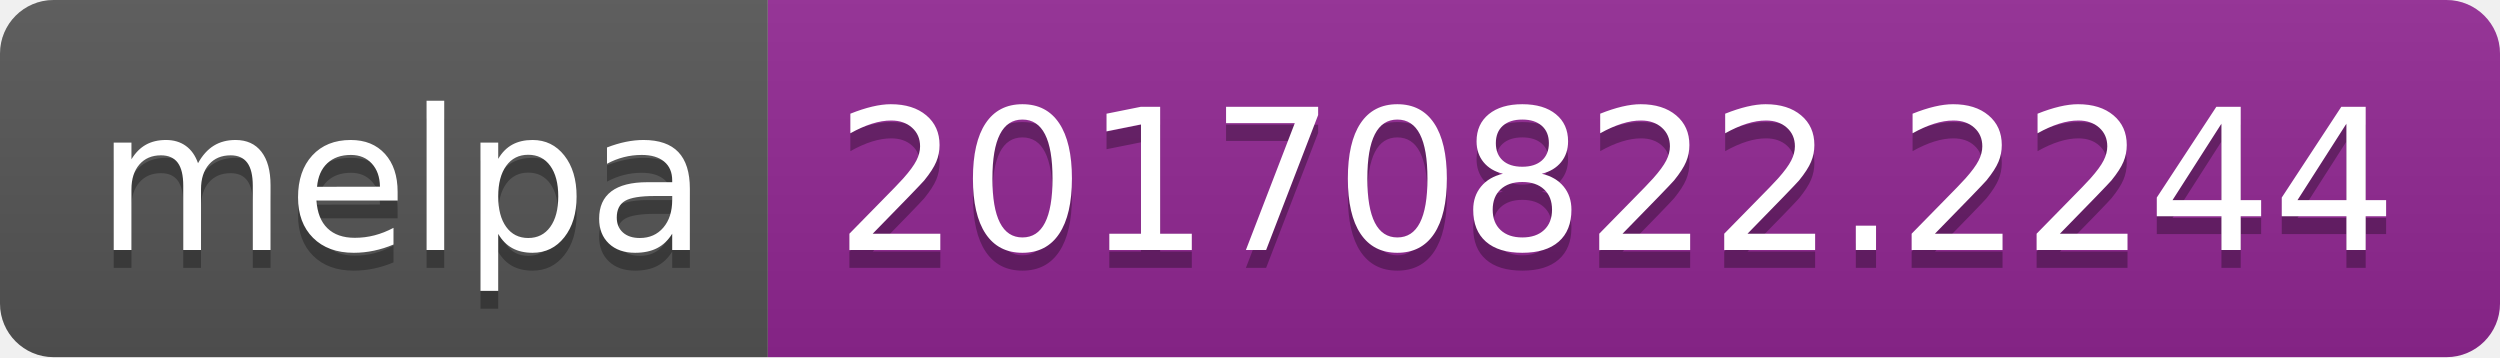
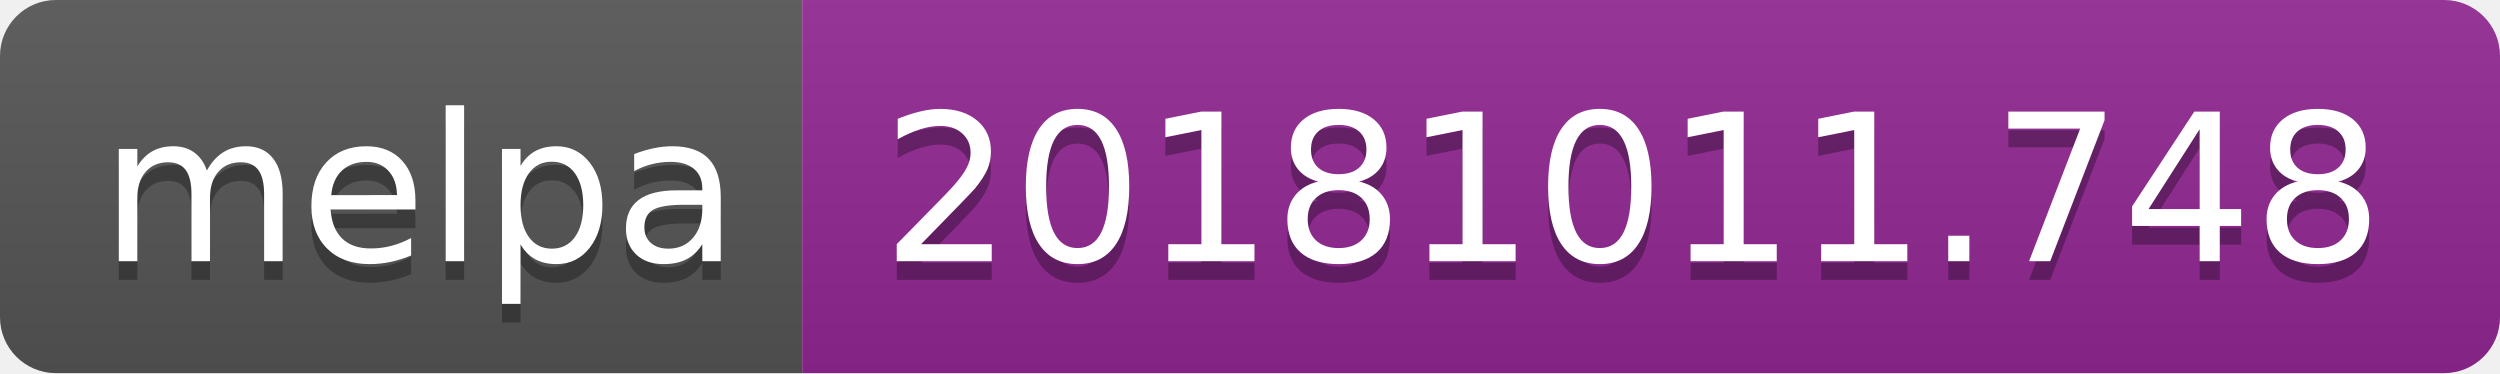
- <svg xmlns="http://www.w3.org/2000/svg" width="140" height="20">
+ <svg xmlns="http://www.w3.org/2000/svg" width="134" height="20">
  <linearGradient id="b" x2="0" y2="100%">
    <stop offset="0" stop-color="#bbb" stop-opacity=".1" />
    <stop offset="1" stop-opacity=".1" />
  </linearGradient>
  <clipPath id="a">
-     <rect width="140" height="20" rx="3" fill="#fff" />
+     <rect width="134" height="20" rx="3" fill="#fff" />
  </clipPath>
  <g clip-path="url(#a)">
    <path fill="#555" d="M0 0h43v20H0z" />
-     <path fill="#922793" d="M43 0h97v20H43z" />
-     <path fill="url(#b)" d="M0 0h140v20H0z" />
+     <path fill="#922793" d="M43 0h91v20H43z" />
+     <path fill="url(#b)" d="M0 0h134v20H0z" />
  </g>
  <g fill="#fff" text-anchor="middle" font-family="DejaVu Sans,Verdana,Geneva,sans-serif" font-size="110">
    <text x="225" y="150" fill="#010101" fill-opacity=".3" transform="scale(.1)" textLength="330">melpa</text>
    <text x="225" y="140" transform="scale(.1)" textLength="330">melpa</text>
-     <text x="905" y="150" fill="#010101" fill-opacity=".3" transform="scale(.1)" textLength="870">20170822.2244</text>
-     <text x="905" y="140" transform="scale(.1)" textLength="870">20170822.2244</text>
+     <text x="875" y="150" fill="#010101" fill-opacity=".3" transform="scale(.1)" textLength="810">20181011.748</text>
+     <text x="875" y="140" transform="scale(.1)" textLength="810">20181011.748</text>
  </g>
</svg>
